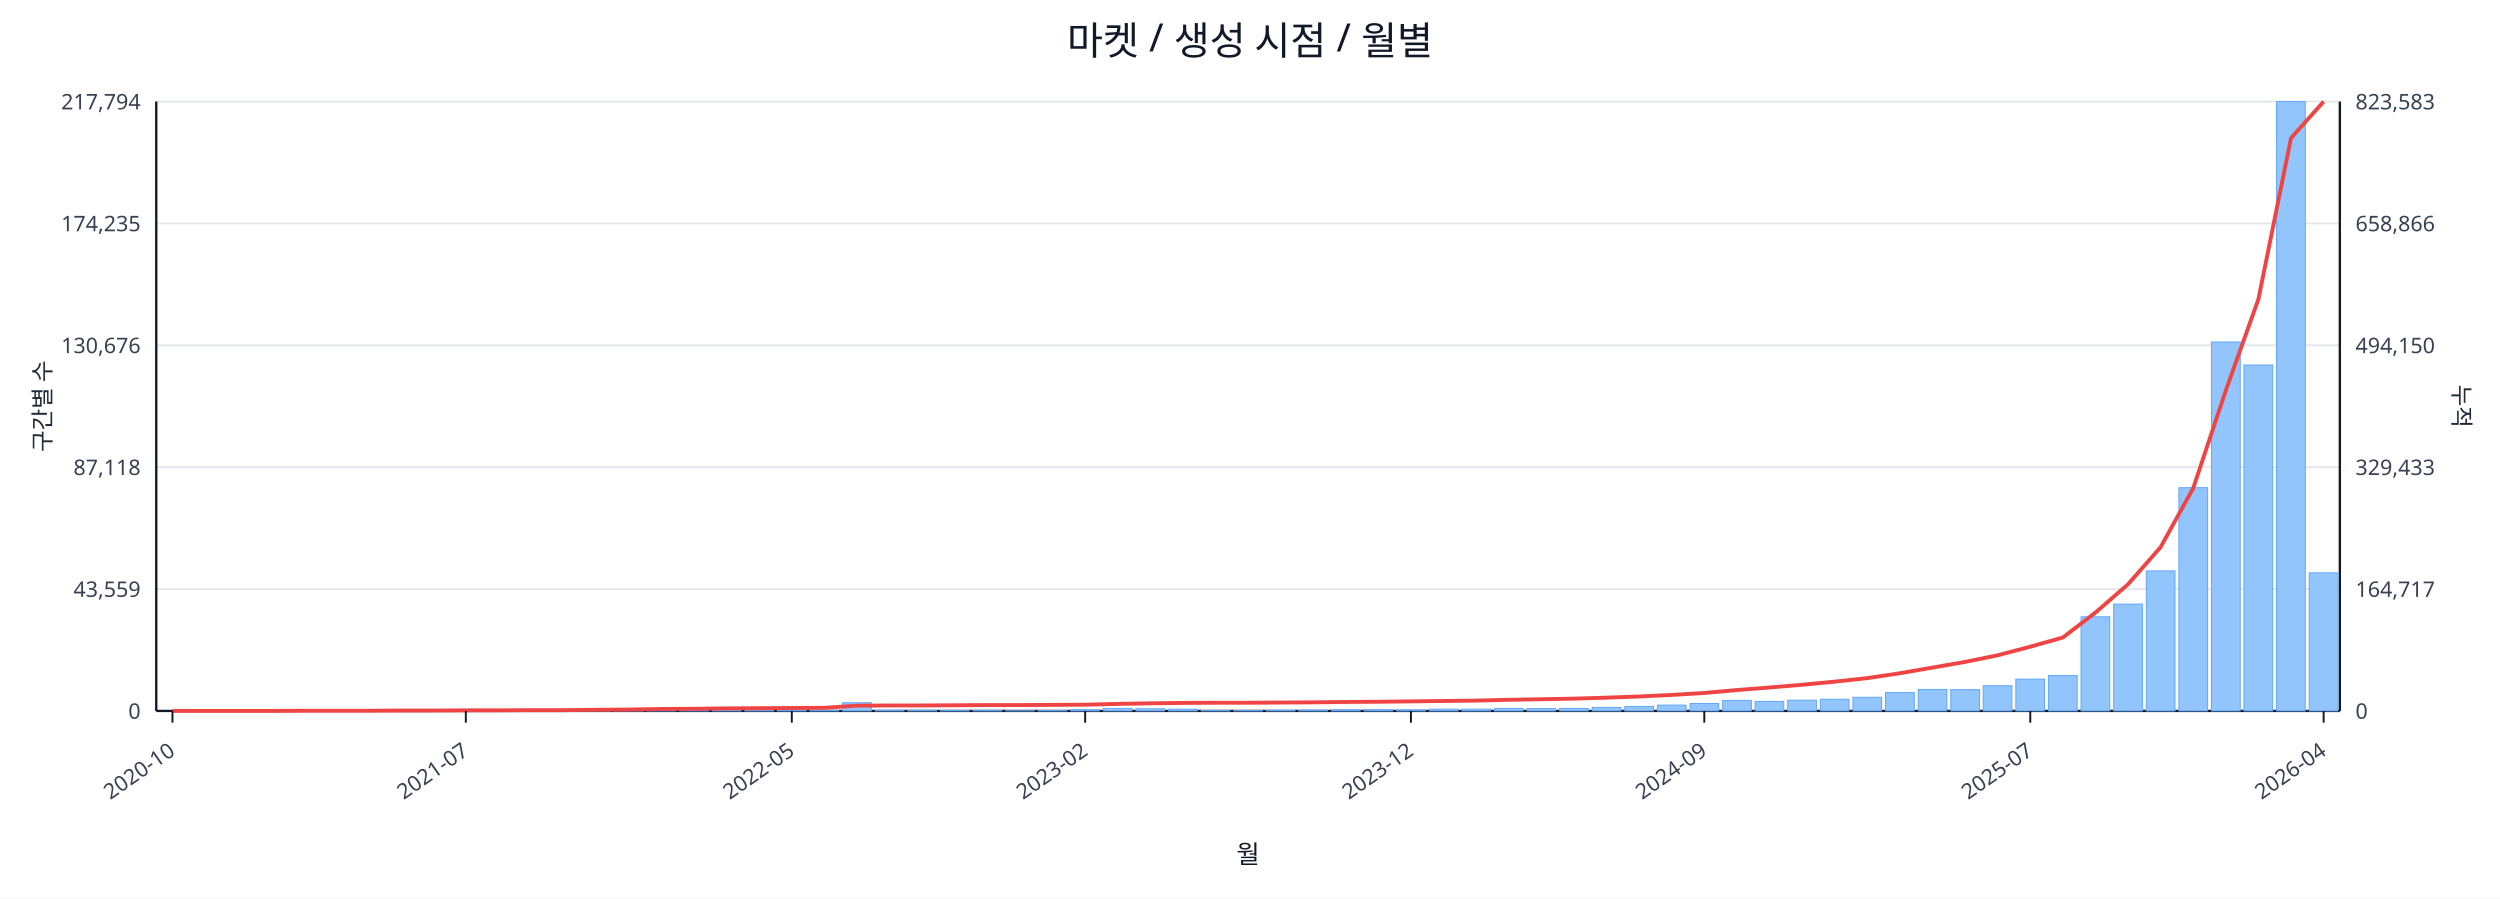
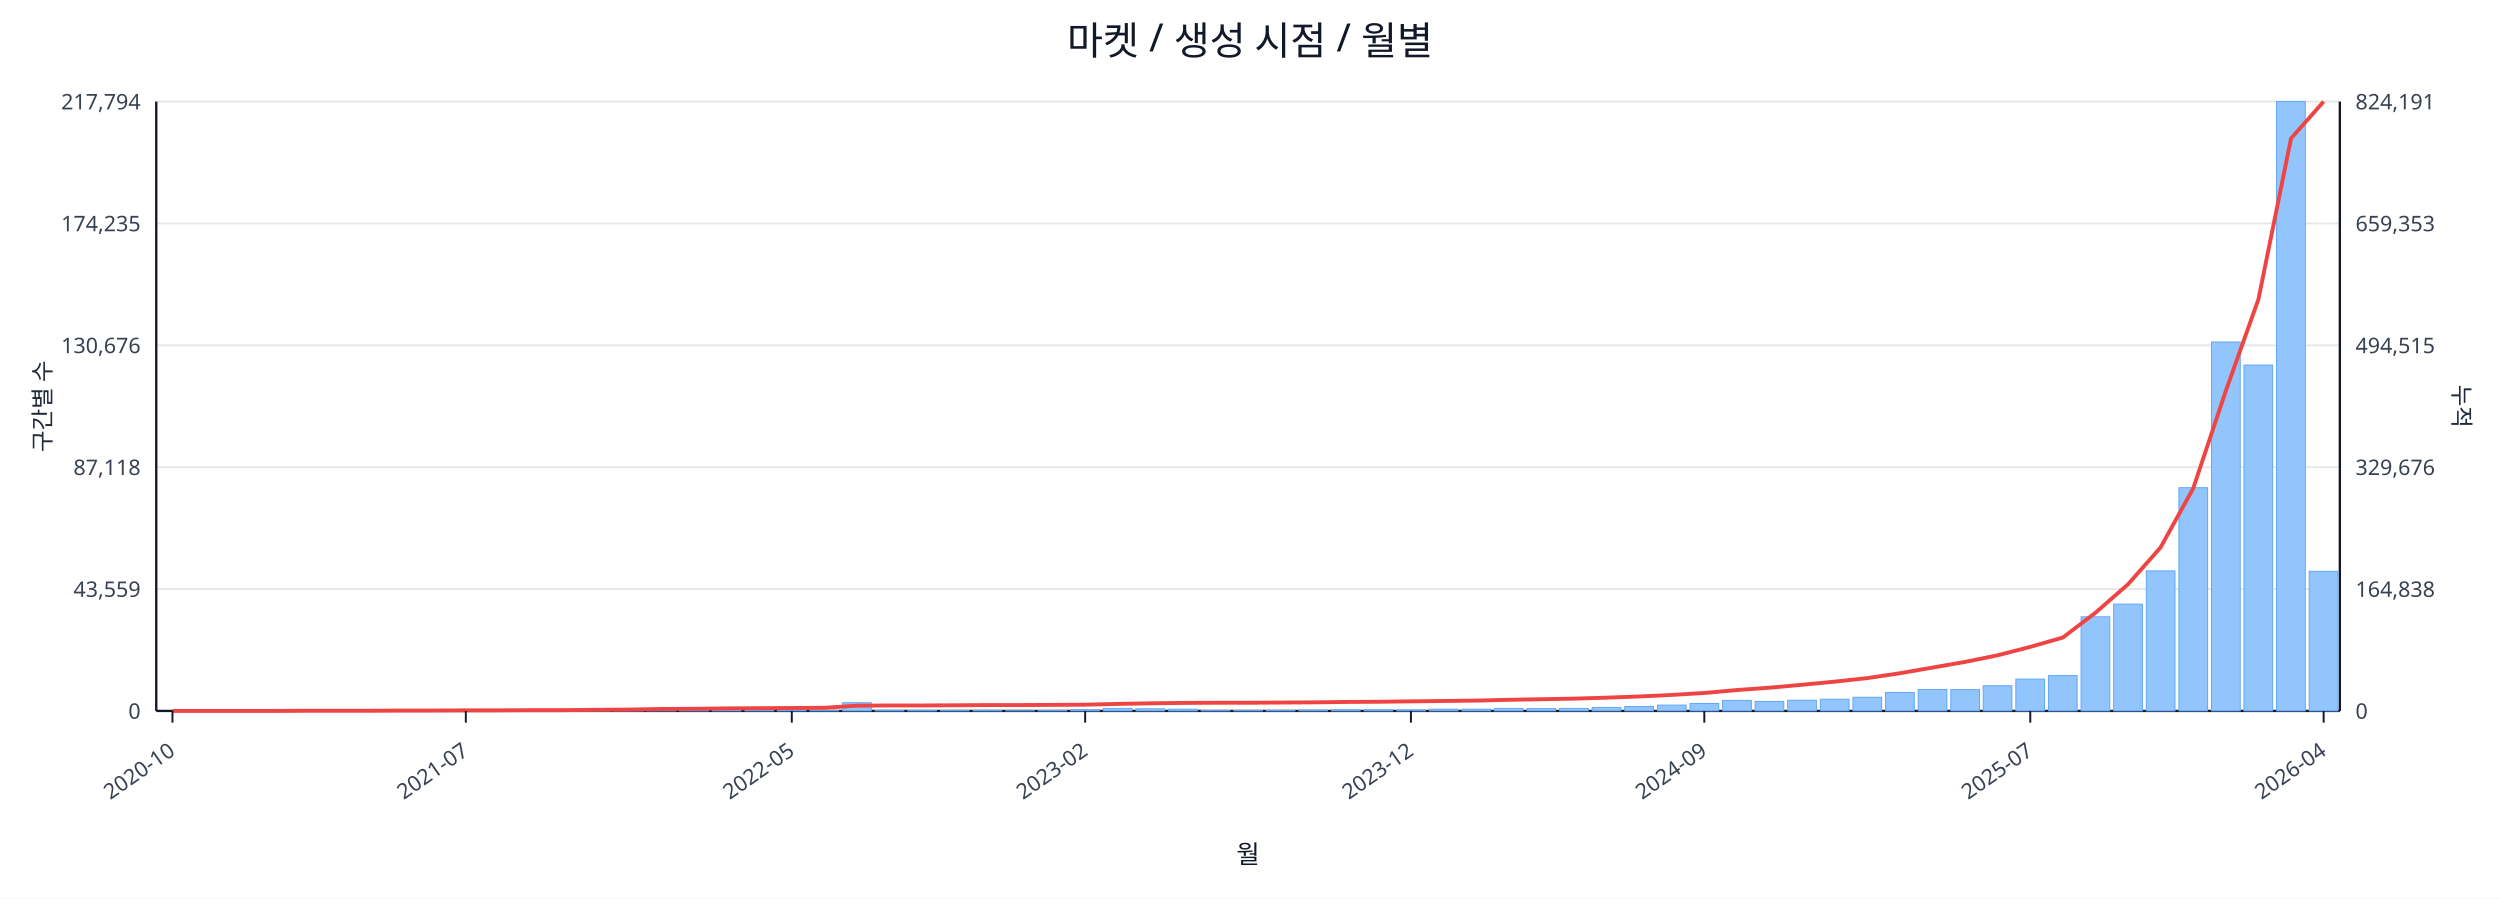
<svg xmlns="http://www.w3.org/2000/svg" width="1280" height="460" viewBox="0 0 1280 460">
  <rect x="0" y="0" width="100%" height="100%" fill="#ffffff" />
  <text x="640.0" y="28" font-size="20" text-anchor="middle" font-family="sans-serif" fill="#111827">마켓 / 생성 시점 / 월별</text>
  <line x1="80.0" y1="52.0" x2="1198.0" y2="52.0" stroke="#e5e7eb" stroke-width="1" />
  <text x="72.0" y="56.0" font-size="11" text-anchor="end" font-family="sans-serif" fill="#374151">217,794</text>
-   <text x="1206.0" y="56.0" font-size="11" text-anchor="start" font-family="sans-serif" fill="#374151">823,583</text>
+   <text x="1206.0" y="56.0" font-size="11" text-anchor="start" font-family="sans-serif" fill="#374151">824,191</text>
  <line x1="80.0" y1="114.4" x2="1198.0" y2="114.4" stroke="#e5e7eb" stroke-width="1" />
  <text x="72.0" y="118.4" font-size="11" text-anchor="end" font-family="sans-serif" fill="#374151">174,235</text>
-   <text x="1206.0" y="118.4" font-size="11" text-anchor="start" font-family="sans-serif" fill="#374151">658,866</text>
+   <text x="1206.0" y="118.4" font-size="11" text-anchor="start" font-family="sans-serif" fill="#374151">659,353</text>
  <line x1="80.0" y1="176.8" x2="1198.0" y2="176.8" stroke="#e5e7eb" stroke-width="1" />
  <text x="72.0" y="180.8" font-size="11" text-anchor="end" font-family="sans-serif" fill="#374151">130,676</text>
-   <text x="1206.0" y="180.8" font-size="11" text-anchor="start" font-family="sans-serif" fill="#374151">494,150</text>
+   <text x="1206.0" y="180.8" font-size="11" text-anchor="start" font-family="sans-serif" fill="#374151">494,515</text>
  <line x1="80.0" y1="239.2" x2="1198.0" y2="239.2" stroke="#e5e7eb" stroke-width="1" />
  <text x="72.0" y="243.2" font-size="11" text-anchor="end" font-family="sans-serif" fill="#374151">87,118</text>
-   <text x="1206.0" y="243.2" font-size="11" text-anchor="start" font-family="sans-serif" fill="#374151">329,433</text>
+   <text x="1206.0" y="243.2" font-size="11" text-anchor="start" font-family="sans-serif" fill="#374151">329,676</text>
  <line x1="80.0" y1="301.6" x2="1198.0" y2="301.6" stroke="#e5e7eb" stroke-width="1" />
  <text x="72.0" y="305.6" font-size="11" text-anchor="end" font-family="sans-serif" fill="#374151">43,559</text>
-   <text x="1206.0" y="305.6" font-size="11" text-anchor="start" font-family="sans-serif" fill="#374151">164,717</text>
+   <text x="1206.0" y="305.6" font-size="11" text-anchor="start" font-family="sans-serif" fill="#374151">164,838</text>
  <line x1="80.0" y1="364.0" x2="1198.0" y2="364.0" stroke="#e5e7eb" stroke-width="1" />
  <text x="72.0" y="368.0" font-size="11" text-anchor="end" font-family="sans-serif" fill="#374151">0</text>
  <text x="1206.0" y="368.0" font-size="11" text-anchor="start" font-family="sans-serif" fill="#374151">0</text>
  <line x1="80.0" y1="364.0" x2="1198.0" y2="364.0" stroke="#111827" stroke-width="1.2" />
  <line x1="80.0" y1="52.0" x2="80.0" y2="364.0" stroke="#111827" stroke-width="1.2" />
  <line x1="1198.0" y1="52.0" x2="1198.0" y2="364.0" stroke="#111827" stroke-width="1.2" />
  <rect x="81.0" y="364.0" width="14.7" height="0.0" fill="#93c5fd" stroke="#60a5fa" stroke-width="0.5" />
  <rect x="97.7" y="364.0" width="14.7" height="0.0" fill="#93c5fd" stroke="#60a5fa" stroke-width="0.5" />
  <rect x="114.4" y="364.0" width="14.7" height="0.0" fill="#93c5fd" stroke="#60a5fa" stroke-width="0.5" />
  <rect x="131.1" y="363.9" width="14.7" height="0.1" fill="#93c5fd" stroke="#60a5fa" stroke-width="0.5" />
  <rect x="147.7" y="363.9" width="14.7" height="0.1" fill="#93c5fd" stroke="#60a5fa" stroke-width="0.5" />
  <rect x="164.4" y="363.9" width="14.7" height="0.1" fill="#93c5fd" stroke="#60a5fa" stroke-width="0.5" />
  <rect x="181.1" y="363.9" width="14.7" height="0.1" fill="#93c5fd" stroke="#60a5fa" stroke-width="0.5" />
  <rect x="197.8" y="363.8" width="14.7" height="0.2" fill="#93c5fd" stroke="#60a5fa" stroke-width="0.5" />
  <rect x="214.5" y="363.7" width="14.7" height="0.3" fill="#93c5fd" stroke="#60a5fa" stroke-width="0.5" />
  <rect x="231.2" y="363.8" width="14.7" height="0.2" fill="#93c5fd" stroke="#60a5fa" stroke-width="0.5" />
  <rect x="247.9" y="363.8" width="14.7" height="0.2" fill="#93c5fd" stroke="#60a5fa" stroke-width="0.5" />
  <rect x="264.6" y="363.9" width="14.7" height="0.1" fill="#93c5fd" stroke="#60a5fa" stroke-width="0.5" />
  <rect x="281.2" y="363.7" width="14.7" height="0.3" fill="#93c5fd" stroke="#60a5fa" stroke-width="0.5" />
  <rect x="297.9" y="363.4" width="14.7" height="0.6" fill="#93c5fd" stroke="#60a5fa" stroke-width="0.5" />
  <rect x="314.6" y="363.5" width="14.7" height="0.5" fill="#93c5fd" stroke="#60a5fa" stroke-width="0.5" />
  <rect x="331.3" y="363.1" width="14.7" height="0.9" fill="#93c5fd" stroke="#60a5fa" stroke-width="0.5" />
  <rect x="348.0" y="363.5" width="14.7" height="0.5" fill="#93c5fd" stroke="#60a5fa" stroke-width="0.5" />
  <rect x="364.7" y="363.3" width="14.7" height="0.7" fill="#93c5fd" stroke="#60a5fa" stroke-width="0.5" />
  <rect x="381.4" y="363.4" width="14.7" height="0.6" fill="#93c5fd" stroke="#60a5fa" stroke-width="0.5" />
  <rect x="398.0" y="363.6" width="14.7" height="0.4" fill="#93c5fd" stroke="#60a5fa" stroke-width="0.5" />
  <rect x="414.7" y="363.8" width="14.7" height="0.2" fill="#93c5fd" stroke="#60a5fa" stroke-width="0.5" />
  <rect x="431.4" y="359.8" width="14.7" height="4.2" fill="#93c5fd" stroke="#60a5fa" stroke-width="0.5" />
  <rect x="448.1" y="363.7" width="14.7" height="0.3" fill="#93c5fd" stroke="#60a5fa" stroke-width="0.5" />
  <rect x="464.8" y="363.7" width="14.7" height="0.3" fill="#93c5fd" stroke="#60a5fa" stroke-width="0.5" />
  <rect x="481.5" y="363.8" width="14.7" height="0.2" fill="#93c5fd" stroke="#60a5fa" stroke-width="0.5" />
  <rect x="498.2" y="363.7" width="14.7" height="0.3" fill="#93c5fd" stroke="#60a5fa" stroke-width="0.5" />
  <rect x="514.9" y="363.9" width="14.7" height="0.1" fill="#93c5fd" stroke="#60a5fa" stroke-width="0.5" />
  <rect x="531.5" y="363.8" width="14.7" height="0.2" fill="#93c5fd" stroke="#60a5fa" stroke-width="0.5" />
  <rect x="548.2" y="363.4" width="14.7" height="0.6" fill="#93c5fd" stroke="#60a5fa" stroke-width="0.5" />
  <rect x="564.9" y="362.7" width="14.7" height="1.3" fill="#93c5fd" stroke="#60a5fa" stroke-width="0.5" />
  <rect x="581.6" y="362.9" width="14.7" height="1.1" fill="#93c5fd" stroke="#60a5fa" stroke-width="0.5" />
  <rect x="598.3" y="363.1" width="14.7" height="0.9" fill="#93c5fd" stroke="#60a5fa" stroke-width="0.5" />
  <rect x="615.0" y="363.8" width="14.7" height="0.2" fill="#93c5fd" stroke="#60a5fa" stroke-width="0.5" />
  <rect x="631.7" y="363.8" width="14.7" height="0.2" fill="#93c5fd" stroke="#60a5fa" stroke-width="0.5" />
  <rect x="648.3" y="363.7" width="14.7" height="0.3" fill="#93c5fd" stroke="#60a5fa" stroke-width="0.5" />
  <rect x="665.0" y="363.6" width="14.7" height="0.4" fill="#93c5fd" stroke="#60a5fa" stroke-width="0.5" />
  <rect x="681.7" y="363.4" width="14.7" height="0.6" fill="#93c5fd" stroke="#60a5fa" stroke-width="0.5" />
  <rect x="698.4" y="363.4" width="14.7" height="0.6" fill="#93c5fd" stroke="#60a5fa" stroke-width="0.5" />
  <rect x="715.1" y="363.5" width="14.7" height="0.5" fill="#93c5fd" stroke="#60a5fa" stroke-width="0.5" />
  <rect x="731.8" y="363.1" width="14.7" height="0.9" fill="#93c5fd" stroke="#60a5fa" stroke-width="0.5" />
  <rect x="748.5" y="363.1" width="14.7" height="0.9" fill="#93c5fd" stroke="#60a5fa" stroke-width="0.5" />
  <rect x="765.1" y="362.7" width="14.7" height="1.3" fill="#93c5fd" stroke="#60a5fa" stroke-width="0.5" />
  <rect x="781.8" y="362.8" width="14.7" height="1.2" fill="#93c5fd" stroke="#60a5fa" stroke-width="0.5" />
  <rect x="798.5" y="362.7" width="14.7" height="1.3" fill="#93c5fd" stroke="#60a5fa" stroke-width="0.5" />
  <rect x="815.2" y="362.2" width="14.7" height="1.8" fill="#93c5fd" stroke="#60a5fa" stroke-width="0.5" />
  <rect x="831.9" y="361.7" width="14.7" height="2.3" fill="#93c5fd" stroke="#60a5fa" stroke-width="0.5" />
  <rect x="848.6" y="361.0" width="14.7" height="3.0" fill="#93c5fd" stroke="#60a5fa" stroke-width="0.5" />
  <rect x="865.3" y="360.2" width="14.7" height="3.8" fill="#93c5fd" stroke="#60a5fa" stroke-width="0.5" />
  <rect x="882.0" y="358.6" width="14.7" height="5.4" fill="#93c5fd" stroke="#60a5fa" stroke-width="0.5" />
  <rect x="898.6" y="359.1" width="14.7" height="4.9" fill="#93c5fd" stroke="#60a5fa" stroke-width="0.5" />
  <rect x="915.3" y="358.5" width="14.7" height="5.5" fill="#93c5fd" stroke="#60a5fa" stroke-width="0.5" />
  <rect x="932.0" y="358.0" width="14.7" height="6.0" fill="#93c5fd" stroke="#60a5fa" stroke-width="0.5" />
  <rect x="948.7" y="357.0" width="14.7" height="7.0" fill="#93c5fd" stroke="#60a5fa" stroke-width="0.5" />
  <rect x="965.4" y="354.6" width="14.7" height="9.4" fill="#93c5fd" stroke="#60a5fa" stroke-width="0.5" />
  <rect x="982.1" y="353.0" width="14.7" height="11.0" fill="#93c5fd" stroke="#60a5fa" stroke-width="0.5" />
  <rect x="998.8" y="353.1" width="14.7" height="10.9" fill="#93c5fd" stroke="#60a5fa" stroke-width="0.5" />
  <rect x="1015.4" y="351.1" width="14.7" height="12.9" fill="#93c5fd" stroke="#60a5fa" stroke-width="0.5" />
  <rect x="1032.1" y="347.7" width="14.7" height="16.3" fill="#93c5fd" stroke="#60a5fa" stroke-width="0.5" />
  <rect x="1048.8" y="345.9" width="14.7" height="18.1" fill="#93c5fd" stroke="#60a5fa" stroke-width="0.5" />
  <rect x="1065.5" y="315.8" width="14.7" height="48.2" fill="#93c5fd" stroke="#60a5fa" stroke-width="0.5" />
  <rect x="1082.2" y="309.3" width="14.7" height="54.7" fill="#93c5fd" stroke="#60a5fa" stroke-width="0.5" />
  <rect x="1098.9" y="292.3" width="14.7" height="71.7" fill="#93c5fd" stroke="#60a5fa" stroke-width="0.5" />
  <rect x="1115.6" y="249.7" width="14.7" height="114.3" fill="#93c5fd" stroke="#60a5fa" stroke-width="0.5" />
  <rect x="1132.3" y="175.1" width="14.7" height="188.9" fill="#93c5fd" stroke="#60a5fa" stroke-width="0.5" />
  <rect x="1148.9" y="186.9" width="14.7" height="177.1" fill="#93c5fd" stroke="#60a5fa" stroke-width="0.5" />
  <rect x="1165.6" y="52.0" width="14.7" height="312.0" fill="#93c5fd" stroke="#60a5fa" stroke-width="0.5" />
-   <rect x="1182.3" y="293.3" width="14.7" height="70.7" fill="#93c5fd" stroke="#60a5fa" stroke-width="0.5" />
-   <polyline fill="none" stroke="#ef4444" stroke-width="2" points="88.3,364.0 105.0,364.0 121.7,364.0 138.4,364.0 155.1,363.9 171.8,363.9 188.5,363.9 205.1,363.8 221.8,363.8 238.5,363.7 255.2,363.7 271.9,363.6 288.6,363.6 305.3,363.4 322.0,363.3 338.6,363.0 355.3,362.9 372.0,362.7 388.7,362.6 405.4,362.5 422.1,362.4 438.8,361.3 455.4,361.2 472.1,361.2 488.8,361.1 505.5,361.0 522.2,361.0 538.9,360.9 555.6,360.8 572.3,360.4 588.9,360.1 605.6,359.9 622.3,359.8 639.0,359.8 655.7,359.7 672.4,359.6 689.1,359.4 705.7,359.3 722.4,359.1 739.1,358.9 755.8,358.7 772.5,358.3 789.2,358.0 805.9,357.7 822.6,357.2 839.2,356.6 855.9,355.8 872.6,354.8 889.3,353.3 906.0,352.0 922.7,350.6 939.4,349.0 956.0,347.2 972.7,344.7 989.4,341.8 1006.1,338.9 1022.8,335.5 1039.5,331.1 1056.2,326.4 1072.9,313.6 1089.5,299.2 1106.2,280.2 1122.9,250.0 1139.6,200.0 1156.3,153.2 1173.0,70.7 1189.7,52.0" />
+   <rect x="1182.3" y="292.5" width="14.7" height="71.5" fill="#93c5fd" stroke="#60a5fa" stroke-width="0.5" />
+   <polyline fill="none" stroke="#ef4444" stroke-width="2" points="88.3,364.0 105.0,364.0 121.7,364.0 138.4,364.0 155.1,363.9 171.8,363.9 188.5,363.9 205.1,363.8 221.8,363.8 238.5,363.7 255.2,363.7 271.9,363.6 288.6,363.6 305.3,363.4 322.0,363.3 338.6,363.0 355.3,362.9 372.0,362.7 388.7,362.6 405.4,362.5 422.1,362.4 438.8,361.3 455.4,361.2 472.1,361.2 488.8,361.1 505.5,361.0 522.2,361.0 538.9,360.9 555.6,360.8 572.3,360.4 588.9,360.1 605.6,359.9 622.3,359.8 639.0,359.8 655.7,359.7 672.4,359.6 689.1,359.4 705.7,359.3 722.4,359.1 739.1,358.9 755.8,358.7 772.5,358.3 789.2,358.0 805.9,357.7 822.6,357.2 839.2,356.6 855.9,355.8 872.6,354.8 889.3,353.3 906.0,352.1 922.7,350.6 939.4,349.0 956.0,347.2 972.7,344.7 989.4,341.8 1006.1,338.9 1022.8,335.5 1039.5,331.2 1056.2,326.4 1072.9,313.7 1089.5,299.2 1106.2,280.3 1122.9,250.1 1139.6,200.2 1156.3,153.3 1173.0,70.9 1189.7,52.0" />
  <line x1="88.3" y1="364.0" x2="88.3" y2="370.0" stroke="#111827" stroke-width="1" />
  <text x="90.3" y="386.0" font-size="11" text-anchor="end" transform="rotate(-35 90.3 386.0)" font-family="sans-serif" fill="#374151">2020-10</text>
  <line x1="238.5" y1="364.0" x2="238.5" y2="370.0" stroke="#111827" stroke-width="1" />
  <text x="240.5" y="386.0" font-size="11" text-anchor="end" transform="rotate(-35 240.5 386.0)" font-family="sans-serif" fill="#374151">2021-07</text>
  <line x1="405.4" y1="364.0" x2="405.4" y2="370.0" stroke="#111827" stroke-width="1" />
  <text x="407.4" y="386.0" font-size="11" text-anchor="end" transform="rotate(-35 407.4 386.0)" font-family="sans-serif" fill="#374151">2022-05</text>
  <line x1="555.6" y1="364.0" x2="555.6" y2="370.0" stroke="#111827" stroke-width="1" />
  <text x="557.6" y="386.0" font-size="11" text-anchor="end" transform="rotate(-35 557.6 386.0)" font-family="sans-serif" fill="#374151">2023-02</text>
  <line x1="722.4" y1="364.0" x2="722.4" y2="370.0" stroke="#111827" stroke-width="1" />
  <text x="724.4" y="386.0" font-size="11" text-anchor="end" transform="rotate(-35 724.4 386.0)" font-family="sans-serif" fill="#374151">2023-12</text>
  <line x1="872.6" y1="364.0" x2="872.6" y2="370.0" stroke="#111827" stroke-width="1" />
  <text x="874.6" y="386.0" font-size="11" text-anchor="end" transform="rotate(-35 874.6 386.0)" font-family="sans-serif" fill="#374151">2024-09</text>
  <line x1="1039.5" y1="364.0" x2="1039.5" y2="370.0" stroke="#111827" stroke-width="1" />
  <text x="1041.5" y="386.0" font-size="11" text-anchor="end" transform="rotate(-35 1041.5 386.0)" font-family="sans-serif" fill="#374151">2025-07</text>
  <line x1="1189.7" y1="364.0" x2="1189.7" y2="370.0" stroke="#111827" stroke-width="1" />
  <text x="1191.7" y="386.0" font-size="11" text-anchor="end" transform="rotate(-35 1191.7 386.0)" font-family="sans-serif" fill="#374151">2026-04</text>
  <text x="26" y="208.0" font-size="12" transform="rotate(-90 26 208.0)" text-anchor="middle" font-family="sans-serif" fill="#1f2937">구간별 수</text>
  <text x="1256.0" y="208.0" font-size="12" transform="rotate(90 1256.0 208.0)" text-anchor="middle" font-family="sans-serif" fill="#1f2937">누적</text>
  <text x="639.0" y="442.0" font-size="13" text-anchor="middle" font-family="sans-serif" fill="#111827">월</text>
</svg>
